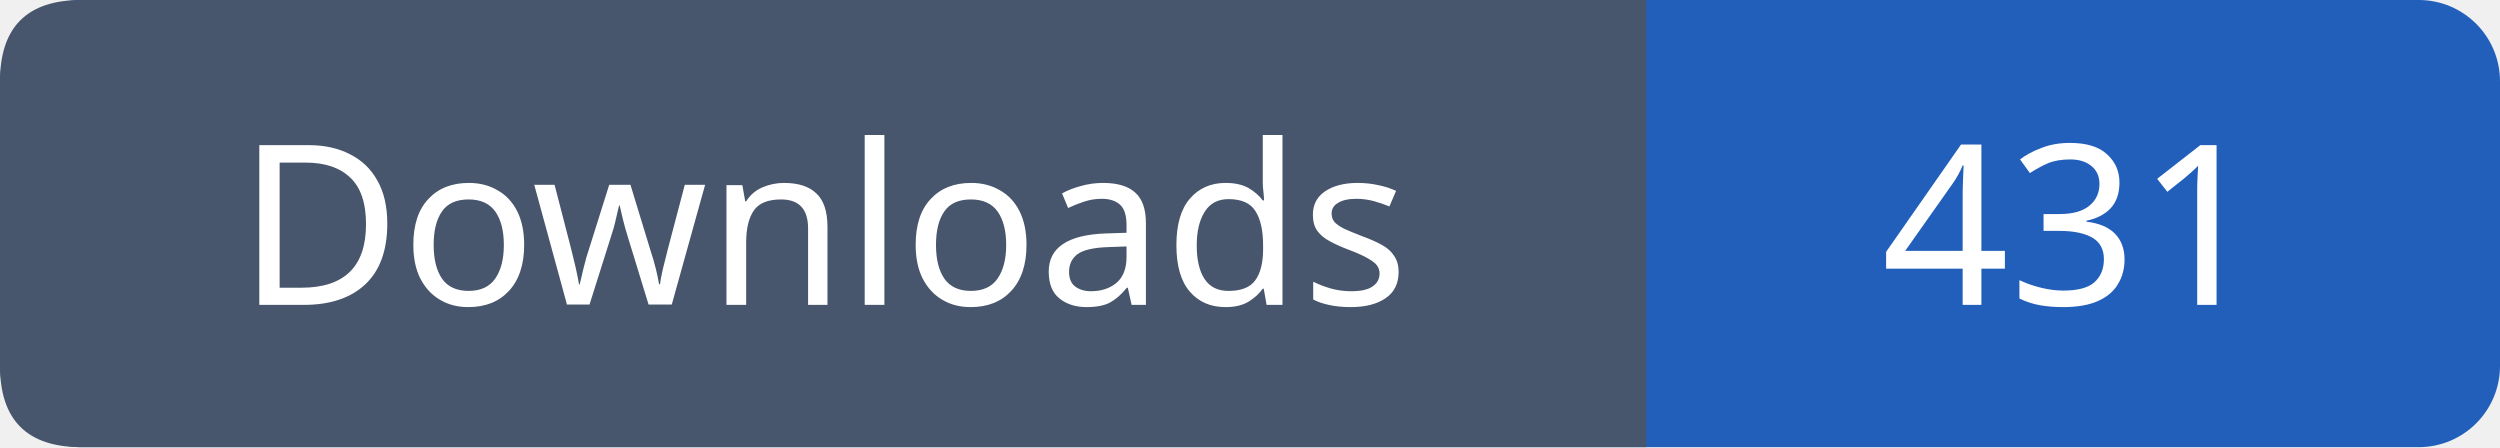
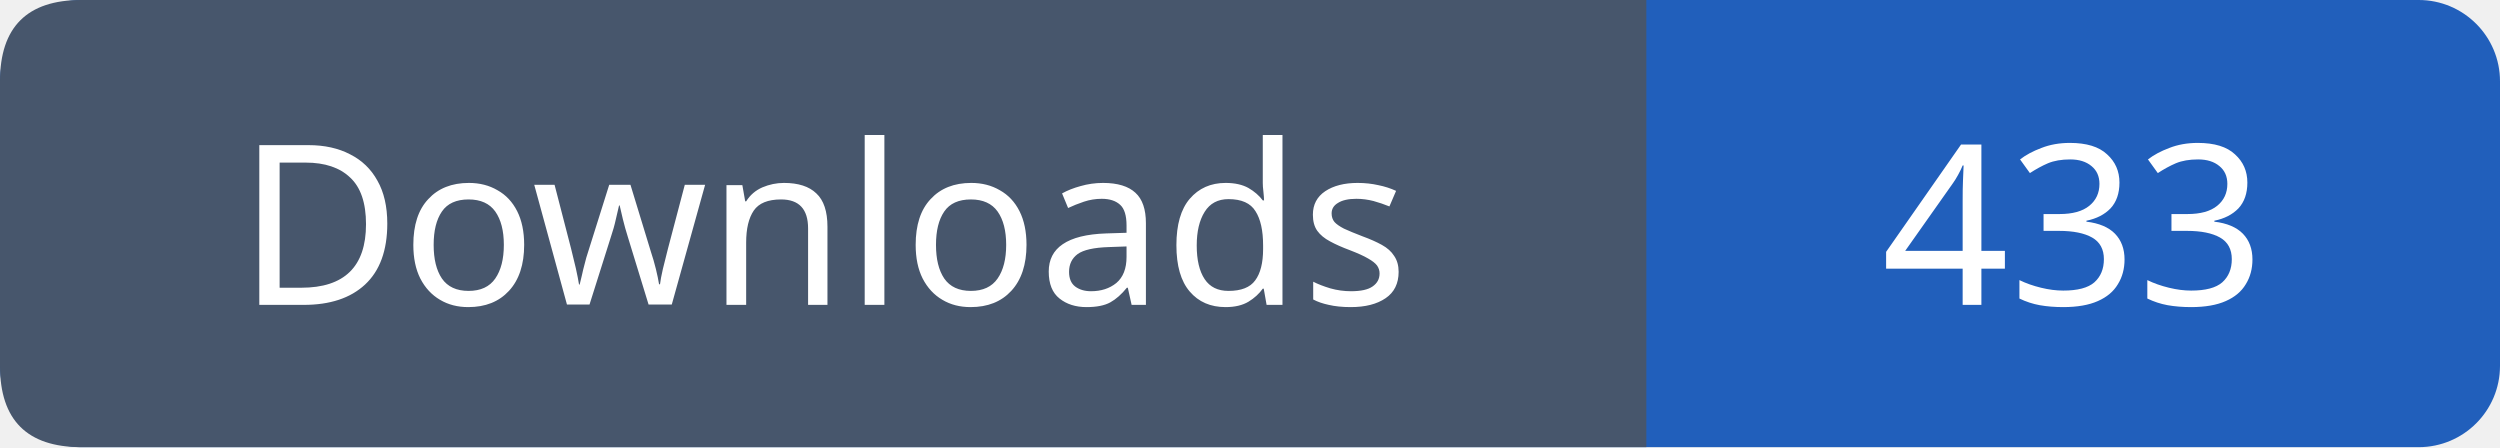
- <svg xmlns="http://www.w3.org/2000/svg" width="123" height="22" role="img" aria-label="Downloads: 431">
+ <svg xmlns="http://www.w3.org/2000/svg" width="123" height="22" role="img" aria-label="Downloads: 433">
  <rect width="123" height="22" rx="4" fill="#215fbb" />
  <path fill="#47566c" d="M4 0h77v22H4q-4 0-4-4V4q0-4 4-4" />
  <g font-family="Verdana,sans-serif" font-size="11" fill="white" text-anchor="middle">
    <text x="40.5" y="15">Downloads</text>
-     <text x="102.0" y="15">431</text>
+     <text x="102.0" y="15">433</text>
  </g>
</svg>
